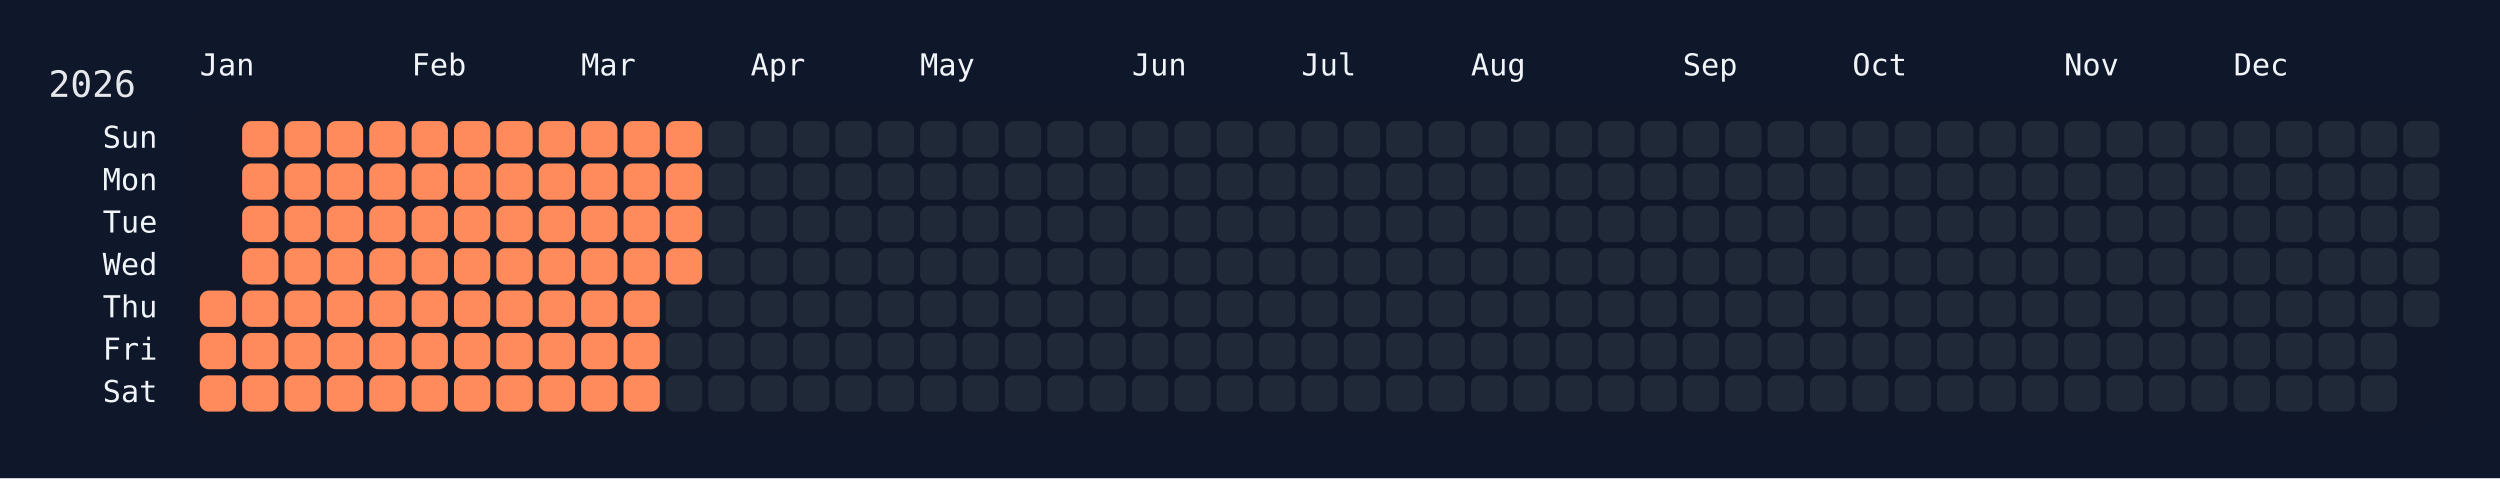
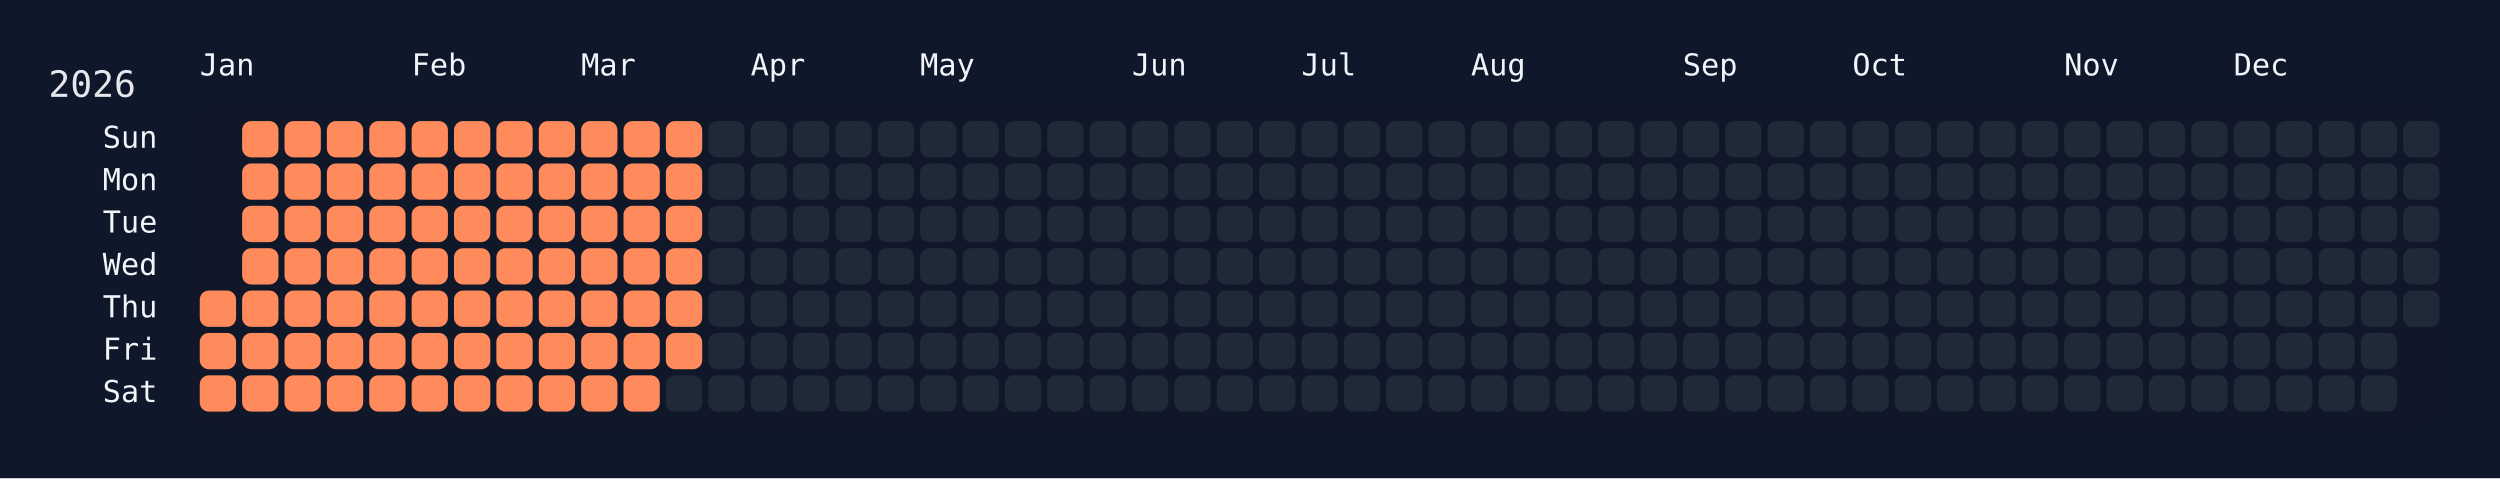
<svg xmlns="http://www.w3.org/2000/svg" width="826" height="158" viewBox="0 0 826 158">
  <rect width="826" height="158" fill="#0f172a" />
  <rect x="60" y="34" width="750" height="108" rx="12" ry="12" fill="rgba(15, 23, 42, 0.8)" />
  <text x="16" y="32" font-size="12" fill="#e5e7eb" font-family="JetBrains Mono, ui-monospace, SFMono-Regular, Menlo, Monaco, Consolas, monospace">2026</text>
  <text x="66" y="18" font-size="10" fill="#f1f5f9" font-family="JetBrains Mono, ui-monospace, SFMono-Regular, Menlo, Monaco, Consolas, monospace" dominant-baseline="hanging">Jan</text>
  <text x="136" y="18" font-size="10" fill="#f1f5f9" font-family="JetBrains Mono, ui-monospace, SFMono-Regular, Menlo, Monaco, Consolas, monospace" dominant-baseline="hanging">Feb</text>
  <text x="192" y="18" font-size="10" fill="#f1f5f9" font-family="JetBrains Mono, ui-monospace, SFMono-Regular, Menlo, Monaco, Consolas, monospace" dominant-baseline="hanging">Mar</text>
  <text x="248" y="18" font-size="10" fill="#f1f5f9" font-family="JetBrains Mono, ui-monospace, SFMono-Regular, Menlo, Monaco, Consolas, monospace" dominant-baseline="hanging">Apr</text>
  <text x="304" y="18" font-size="10" fill="#f1f5f9" font-family="JetBrains Mono, ui-monospace, SFMono-Regular, Menlo, Monaco, Consolas, monospace" dominant-baseline="hanging">May</text>
  <text x="374" y="18" font-size="10" fill="#f1f5f9" font-family="JetBrains Mono, ui-monospace, SFMono-Regular, Menlo, Monaco, Consolas, monospace" dominant-baseline="hanging">Jun</text>
  <text x="430" y="18" font-size="10" fill="#f1f5f9" font-family="JetBrains Mono, ui-monospace, SFMono-Regular, Menlo, Monaco, Consolas, monospace" dominant-baseline="hanging">Jul</text>
  <text x="486" y="18" font-size="10" fill="#f1f5f9" font-family="JetBrains Mono, ui-monospace, SFMono-Regular, Menlo, Monaco, Consolas, monospace" dominant-baseline="hanging">Aug</text>
  <text x="556" y="18" font-size="10" fill="#f1f5f9" font-family="JetBrains Mono, ui-monospace, SFMono-Regular, Menlo, Monaco, Consolas, monospace" dominant-baseline="hanging">Sep</text>
  <text x="612" y="18" font-size="10" fill="#f1f5f9" font-family="JetBrains Mono, ui-monospace, SFMono-Regular, Menlo, Monaco, Consolas, monospace" dominant-baseline="hanging">Oct</text>
  <text x="682" y="18" font-size="10" fill="#f1f5f9" font-family="JetBrains Mono, ui-monospace, SFMono-Regular, Menlo, Monaco, Consolas, monospace" dominant-baseline="hanging">Nov</text>
  <text x="738" y="18" font-size="10" fill="#f1f5f9" font-family="JetBrains Mono, ui-monospace, SFMono-Regular, Menlo, Monaco, Consolas, monospace" dominant-baseline="hanging">Dec</text>
  <text x="52" y="46.0" font-size="10" fill="#f1f5f9" font-family="JetBrains Mono, ui-monospace, SFMono-Regular, Menlo, Monaco, Consolas, monospace" text-anchor="end" dominant-baseline="middle">Sun</text>
  <text x="52" y="60.0" font-size="10" fill="#f1f5f9" font-family="JetBrains Mono, ui-monospace, SFMono-Regular, Menlo, Monaco, Consolas, monospace" text-anchor="end" dominant-baseline="middle">Mon</text>
  <text x="52" y="74.0" font-size="10" fill="#f1f5f9" font-family="JetBrains Mono, ui-monospace, SFMono-Regular, Menlo, Monaco, Consolas, monospace" text-anchor="end" dominant-baseline="middle">Tue</text>
  <text x="52" y="88.0" font-size="10" fill="#f1f5f9" font-family="JetBrains Mono, ui-monospace, SFMono-Regular, Menlo, Monaco, Consolas, monospace" text-anchor="end" dominant-baseline="middle">Wed</text>
  <text x="52" y="102.0" font-size="10" fill="#f1f5f9" font-family="JetBrains Mono, ui-monospace, SFMono-Regular, Menlo, Monaco, Consolas, monospace" text-anchor="end" dominant-baseline="middle">Thu</text>
  <text x="52" y="116.0" font-size="10" fill="#f1f5f9" font-family="JetBrains Mono, ui-monospace, SFMono-Regular, Menlo, Monaco, Consolas, monospace" text-anchor="end" dominant-baseline="middle">Fri</text>
  <text x="52" y="130.0" font-size="10" fill="#f1f5f9" font-family="JetBrains Mono, ui-monospace, SFMono-Regular, Menlo, Monaco, Consolas, monospace" text-anchor="end" dominant-baseline="middle">Sat</text>
  <g transform="translate(66,40)">
    <rect x="0" y="56" width="12" height="12" rx="3" ry="3" fill="#ff8a5b" data-date="2026-01-01" />
    <rect x="0" y="70" width="12" height="12" rx="3" ry="3" fill="#ff8a5b" data-date="2026-01-02" />
    <rect x="0" y="84" width="12" height="12" rx="3" ry="3" fill="#ff8a5b" data-date="2026-01-03" />
    <rect x="14" y="0" width="12" height="12" rx="3" ry="3" fill="#ff8a5b" data-date="2026-01-04" />
    <rect x="14" y="14" width="12" height="12" rx="3" ry="3" fill="#ff8a5b" data-date="2026-01-05" />
    <rect x="14" y="28" width="12" height="12" rx="3" ry="3" fill="#ff8a5b" data-date="2026-01-06" />
    <rect x="14" y="42" width="12" height="12" rx="3" ry="3" fill="#ff8a5b" data-date="2026-01-07" />
    <rect x="14" y="56" width="12" height="12" rx="3" ry="3" fill="#ff8a5b" data-date="2026-01-08" />
    <rect x="14" y="70" width="12" height="12" rx="3" ry="3" fill="#ff8a5b" data-date="2026-01-09" />
    <rect x="14" y="84" width="12" height="12" rx="3" ry="3" fill="#ff8a5b" data-date="2026-01-10" />
    <rect x="28" y="0" width="12" height="12" rx="3" ry="3" fill="#ff8a5b" data-date="2026-01-11" />
    <rect x="28" y="14" width="12" height="12" rx="3" ry="3" fill="#ff8a5b" data-date="2026-01-12" />
    <rect x="28" y="28" width="12" height="12" rx="3" ry="3" fill="#ff8a5b" data-date="2026-01-13" />
    <rect x="28" y="42" width="12" height="12" rx="3" ry="3" fill="#ff8a5b" data-date="2026-01-14" />
    <rect x="28" y="56" width="12" height="12" rx="3" ry="3" fill="#ff8a5b" data-date="2026-01-15" />
    <rect x="28" y="70" width="12" height="12" rx="3" ry="3" fill="#ff8a5b" data-date="2026-01-16" />
    <rect x="28" y="84" width="12" height="12" rx="3" ry="3" fill="#ff8a5b" data-date="2026-01-17" />
    <rect x="42" y="0" width="12" height="12" rx="3" ry="3" fill="#ff8a5b" data-date="2026-01-18" />
    <rect x="42" y="14" width="12" height="12" rx="3" ry="3" fill="#ff8a5b" data-date="2026-01-19" />
    <rect x="42" y="28" width="12" height="12" rx="3" ry="3" fill="#ff8a5b" data-date="2026-01-20" />
    <rect x="42" y="42" width="12" height="12" rx="3" ry="3" fill="#ff8a5b" data-date="2026-01-21" />
    <rect x="42" y="56" width="12" height="12" rx="3" ry="3" fill="#ff8a5b" data-date="2026-01-22" />
    <rect x="42" y="70" width="12" height="12" rx="3" ry="3" fill="#ff8a5b" data-date="2026-01-23" />
    <rect x="42" y="84" width="12" height="12" rx="3" ry="3" fill="#ff8a5b" data-date="2026-01-24" />
    <rect x="56" y="0" width="12" height="12" rx="3" ry="3" fill="#ff8a5b" data-date="2026-01-25" />
    <rect x="56" y="14" width="12" height="12" rx="3" ry="3" fill="#ff8a5b" data-date="2026-01-26" />
    <rect x="56" y="28" width="12" height="12" rx="3" ry="3" fill="#ff8a5b" data-date="2026-01-27" />
    <rect x="56" y="42" width="12" height="12" rx="3" ry="3" fill="#ff8a5b" data-date="2026-01-28" />
    <rect x="56" y="56" width="12" height="12" rx="3" ry="3" fill="#ff8a5b" data-date="2026-01-29" />
    <rect x="56" y="70" width="12" height="12" rx="3" ry="3" fill="#ff8a5b" data-date="2026-01-30" />
    <rect x="56" y="84" width="12" height="12" rx="3" ry="3" fill="#ff8a5b" data-date="2026-01-31" />
    <rect x="70" y="0" width="12" height="12" rx="3" ry="3" fill="#ff8a5b" data-date="2026-02-01" />
    <rect x="70" y="14" width="12" height="12" rx="3" ry="3" fill="#ff8a5b" data-date="2026-02-02" />
    <rect x="70" y="28" width="12" height="12" rx="3" ry="3" fill="#ff8a5b" data-date="2026-02-03" />
    <rect x="70" y="42" width="12" height="12" rx="3" ry="3" fill="#ff8a5b" data-date="2026-02-04" />
    <rect x="70" y="56" width="12" height="12" rx="3" ry="3" fill="#ff8a5b" data-date="2026-02-05" />
    <rect x="70" y="70" width="12" height="12" rx="3" ry="3" fill="#ff8a5b" data-date="2026-02-06" />
    <rect x="70" y="84" width="12" height="12" rx="3" ry="3" fill="#ff8a5b" data-date="2026-02-07" />
    <rect x="84" y="0" width="12" height="12" rx="3" ry="3" fill="#ff8a5b" data-date="2026-02-08" />
    <rect x="84" y="14" width="12" height="12" rx="3" ry="3" fill="#ff8a5b" data-date="2026-02-09" />
    <rect x="84" y="28" width="12" height="12" rx="3" ry="3" fill="#ff8a5b" data-date="2026-02-10" />
    <rect x="84" y="42" width="12" height="12" rx="3" ry="3" fill="#ff8a5b" data-date="2026-02-11" />
    <rect x="84" y="56" width="12" height="12" rx="3" ry="3" fill="#ff8a5b" data-date="2026-02-12" />
    <rect x="84" y="70" width="12" height="12" rx="3" ry="3" fill="#ff8a5b" data-date="2026-02-13" />
    <rect x="84" y="84" width="12" height="12" rx="3" ry="3" fill="#ff8a5b" data-date="2026-02-14" />
    <rect x="98" y="0" width="12" height="12" rx="3" ry="3" fill="#ff8a5b" data-date="2026-02-15" />
    <rect x="98" y="14" width="12" height="12" rx="3" ry="3" fill="#ff8a5b" data-date="2026-02-16" />
    <rect x="98" y="28" width="12" height="12" rx="3" ry="3" fill="#ff8a5b" data-date="2026-02-17" />
    <rect x="98" y="42" width="12" height="12" rx="3" ry="3" fill="#ff8a5b" data-date="2026-02-18" />
    <rect x="98" y="56" width="12" height="12" rx="3" ry="3" fill="#ff8a5b" data-date="2026-02-19" />
    <rect x="98" y="70" width="12" height="12" rx="3" ry="3" fill="#ff8a5b" data-date="2026-02-20" />
    <rect x="98" y="84" width="12" height="12" rx="3" ry="3" fill="#ff8a5b" data-date="2026-02-21" />
    <rect x="112" y="0" width="12" height="12" rx="3" ry="3" fill="#ff8a5b" data-date="2026-02-22" />
    <rect x="112" y="14" width="12" height="12" rx="3" ry="3" fill="#ff8a5b" data-date="2026-02-23" />
    <rect x="112" y="28" width="12" height="12" rx="3" ry="3" fill="#ff8a5b" data-date="2026-02-24" />
    <rect x="112" y="42" width="12" height="12" rx="3" ry="3" fill="#ff8a5b" data-date="2026-02-25" />
    <rect x="112" y="56" width="12" height="12" rx="3" ry="3" fill="#ff8a5b" data-date="2026-02-26" />
    <rect x="112" y="70" width="12" height="12" rx="3" ry="3" fill="#ff8a5b" data-date="2026-02-27" />
    <rect x="112" y="84" width="12" height="12" rx="3" ry="3" fill="#ff8a5b" data-date="2026-02-28" />
    <rect x="126" y="0" width="12" height="12" rx="3" ry="3" fill="#ff8a5b" data-date="2026-03-01" />
    <rect x="126" y="14" width="12" height="12" rx="3" ry="3" fill="#ff8a5b" data-date="2026-03-02" />
    <rect x="126" y="28" width="12" height="12" rx="3" ry="3" fill="#ff8a5b" data-date="2026-03-03" />
    <rect x="126" y="42" width="12" height="12" rx="3" ry="3" fill="#ff8a5b" data-date="2026-03-04" />
    <rect x="126" y="56" width="12" height="12" rx="3" ry="3" fill="#ff8a5b" data-date="2026-03-05" />
    <rect x="126" y="70" width="12" height="12" rx="3" ry="3" fill="#ff8a5b" data-date="2026-03-06" />
    <rect x="126" y="84" width="12" height="12" rx="3" ry="3" fill="#ff8a5b" data-date="2026-03-07" />
    <rect x="140" y="0" width="12" height="12" rx="3" ry="3" fill="#ff8a5b" data-date="2026-03-08" />
    <rect x="140" y="14" width="12" height="12" rx="3" ry="3" fill="#ff8a5b" data-date="2026-03-09" />
    <rect x="140" y="28" width="12" height="12" rx="3" ry="3" fill="#ff8a5b" data-date="2026-03-10" />
    <rect x="140" y="42" width="12" height="12" rx="3" ry="3" fill="#ff8a5b" data-date="2026-03-11" />
    <rect x="140" y="56" width="12" height="12" rx="3" ry="3" fill="#ff8a5b" data-date="2026-03-12" />
    <rect x="140" y="70" width="12" height="12" rx="3" ry="3" fill="#ff8a5b" data-date="2026-03-13" />
    <rect x="140" y="84" width="12" height="12" rx="3" ry="3" fill="#ff8a5b" data-date="2026-03-14" />
    <rect x="154" y="0" width="12" height="12" rx="3" ry="3" fill="#ff8a5b" data-date="2026-03-15" />
    <rect x="154" y="14" width="12" height="12" rx="3" ry="3" fill="#ff8a5b" data-date="2026-03-16" />
    <rect x="154" y="28" width="12" height="12" rx="3" ry="3" fill="#ff8a5b" data-date="2026-03-17" />
    <rect x="154" y="42" width="12" height="12" rx="3" ry="3" fill="#ff8a5b" data-date="2026-03-18" />
-     <rect x="154" y="56" width="12" height="12" rx="3" ry="3" fill="#1f2937" data-date="2026-03-19" />
-     <rect x="154" y="70" width="12" height="12" rx="3" ry="3" fill="#1f2937" data-date="2026-03-20" />
+     <rect x="154" y="56" width="12" height="12" rx="3" ry="3" fill="#ff8a5b" data-date="2026-03-19" />
+     <rect x="154" y="70" width="12" height="12" rx="3" ry="3" fill="#ff8a5b" data-date="2026-03-20" />
    <rect x="154" y="84" width="12" height="12" rx="3" ry="3" fill="#1f2937" data-date="2026-03-21" />
    <rect x="168" y="0" width="12" height="12" rx="3" ry="3" fill="#1f2937" data-date="2026-03-22" />
    <rect x="168" y="14" width="12" height="12" rx="3" ry="3" fill="#1f2937" data-date="2026-03-23" />
    <rect x="168" y="28" width="12" height="12" rx="3" ry="3" fill="#1f2937" data-date="2026-03-24" />
    <rect x="168" y="42" width="12" height="12" rx="3" ry="3" fill="#1f2937" data-date="2026-03-25" />
    <rect x="168" y="56" width="12" height="12" rx="3" ry="3" fill="#1f2937" data-date="2026-03-26" />
    <rect x="168" y="70" width="12" height="12" rx="3" ry="3" fill="#1f2937" data-date="2026-03-27" />
    <rect x="168" y="84" width="12" height="12" rx="3" ry="3" fill="#1f2937" data-date="2026-03-28" />
    <rect x="182" y="0" width="12" height="12" rx="3" ry="3" fill="#1f2937" data-date="2026-03-29" />
    <rect x="182" y="14" width="12" height="12" rx="3" ry="3" fill="#1f2937" data-date="2026-03-30" />
    <rect x="182" y="28" width="12" height="12" rx="3" ry="3" fill="#1f2937" data-date="2026-03-31" />
    <rect x="182" y="42" width="12" height="12" rx="3" ry="3" fill="#1f2937" data-date="2026-04-01" />
    <rect x="182" y="56" width="12" height="12" rx="3" ry="3" fill="#1f2937" data-date="2026-04-02" />
    <rect x="182" y="70" width="12" height="12" rx="3" ry="3" fill="#1f2937" data-date="2026-04-03" />
    <rect x="182" y="84" width="12" height="12" rx="3" ry="3" fill="#1f2937" data-date="2026-04-04" />
    <rect x="196" y="0" width="12" height="12" rx="3" ry="3" fill="#1f2937" data-date="2026-04-05" />
    <rect x="196" y="14" width="12" height="12" rx="3" ry="3" fill="#1f2937" data-date="2026-04-06" />
    <rect x="196" y="28" width="12" height="12" rx="3" ry="3" fill="#1f2937" data-date="2026-04-07" />
    <rect x="196" y="42" width="12" height="12" rx="3" ry="3" fill="#1f2937" data-date="2026-04-08" />
    <rect x="196" y="56" width="12" height="12" rx="3" ry="3" fill="#1f2937" data-date="2026-04-09" />
    <rect x="196" y="70" width="12" height="12" rx="3" ry="3" fill="#1f2937" data-date="2026-04-10" />
    <rect x="196" y="84" width="12" height="12" rx="3" ry="3" fill="#1f2937" data-date="2026-04-11" />
    <rect x="210" y="0" width="12" height="12" rx="3" ry="3" fill="#1f2937" data-date="2026-04-12" />
    <rect x="210" y="14" width="12" height="12" rx="3" ry="3" fill="#1f2937" data-date="2026-04-13" />
    <rect x="210" y="28" width="12" height="12" rx="3" ry="3" fill="#1f2937" data-date="2026-04-14" />
    <rect x="210" y="42" width="12" height="12" rx="3" ry="3" fill="#1f2937" data-date="2026-04-15" />
    <rect x="210" y="56" width="12" height="12" rx="3" ry="3" fill="#1f2937" data-date="2026-04-16" />
    <rect x="210" y="70" width="12" height="12" rx="3" ry="3" fill="#1f2937" data-date="2026-04-17" />
    <rect x="210" y="84" width="12" height="12" rx="3" ry="3" fill="#1f2937" data-date="2026-04-18" />
    <rect x="224" y="0" width="12" height="12" rx="3" ry="3" fill="#1f2937" data-date="2026-04-19" />
    <rect x="224" y="14" width="12" height="12" rx="3" ry="3" fill="#1f2937" data-date="2026-04-20" />
    <rect x="224" y="28" width="12" height="12" rx="3" ry="3" fill="#1f2937" data-date="2026-04-21" />
    <rect x="224" y="42" width="12" height="12" rx="3" ry="3" fill="#1f2937" data-date="2026-04-22" />
    <rect x="224" y="56" width="12" height="12" rx="3" ry="3" fill="#1f2937" data-date="2026-04-23" />
    <rect x="224" y="70" width="12" height="12" rx="3" ry="3" fill="#1f2937" data-date="2026-04-24" />
    <rect x="224" y="84" width="12" height="12" rx="3" ry="3" fill="#1f2937" data-date="2026-04-25" />
    <rect x="238" y="0" width="12" height="12" rx="3" ry="3" fill="#1f2937" data-date="2026-04-26" />
    <rect x="238" y="14" width="12" height="12" rx="3" ry="3" fill="#1f2937" data-date="2026-04-27" />
    <rect x="238" y="28" width="12" height="12" rx="3" ry="3" fill="#1f2937" data-date="2026-04-28" />
    <rect x="238" y="42" width="12" height="12" rx="3" ry="3" fill="#1f2937" data-date="2026-04-29" />
    <rect x="238" y="56" width="12" height="12" rx="3" ry="3" fill="#1f2937" data-date="2026-04-30" />
    <rect x="238" y="70" width="12" height="12" rx="3" ry="3" fill="#1f2937" data-date="2026-05-01" />
    <rect x="238" y="84" width="12" height="12" rx="3" ry="3" fill="#1f2937" data-date="2026-05-02" />
    <rect x="252" y="0" width="12" height="12" rx="3" ry="3" fill="#1f2937" data-date="2026-05-03" />
    <rect x="252" y="14" width="12" height="12" rx="3" ry="3" fill="#1f2937" data-date="2026-05-04" />
    <rect x="252" y="28" width="12" height="12" rx="3" ry="3" fill="#1f2937" data-date="2026-05-05" />
    <rect x="252" y="42" width="12" height="12" rx="3" ry="3" fill="#1f2937" data-date="2026-05-06" />
    <rect x="252" y="56" width="12" height="12" rx="3" ry="3" fill="#1f2937" data-date="2026-05-07" />
    <rect x="252" y="70" width="12" height="12" rx="3" ry="3" fill="#1f2937" data-date="2026-05-08" />
    <rect x="252" y="84" width="12" height="12" rx="3" ry="3" fill="#1f2937" data-date="2026-05-09" />
    <rect x="266" y="0" width="12" height="12" rx="3" ry="3" fill="#1f2937" data-date="2026-05-10" />
    <rect x="266" y="14" width="12" height="12" rx="3" ry="3" fill="#1f2937" data-date="2026-05-11" />
    <rect x="266" y="28" width="12" height="12" rx="3" ry="3" fill="#1f2937" data-date="2026-05-12" />
    <rect x="266" y="42" width="12" height="12" rx="3" ry="3" fill="#1f2937" data-date="2026-05-13" />
    <rect x="266" y="56" width="12" height="12" rx="3" ry="3" fill="#1f2937" data-date="2026-05-14" />
    <rect x="266" y="70" width="12" height="12" rx="3" ry="3" fill="#1f2937" data-date="2026-05-15" />
    <rect x="266" y="84" width="12" height="12" rx="3" ry="3" fill="#1f2937" data-date="2026-05-16" />
    <rect x="280" y="0" width="12" height="12" rx="3" ry="3" fill="#1f2937" data-date="2026-05-17" />
    <rect x="280" y="14" width="12" height="12" rx="3" ry="3" fill="#1f2937" data-date="2026-05-18" />
    <rect x="280" y="28" width="12" height="12" rx="3" ry="3" fill="#1f2937" data-date="2026-05-19" />
    <rect x="280" y="42" width="12" height="12" rx="3" ry="3" fill="#1f2937" data-date="2026-05-20" />
    <rect x="280" y="56" width="12" height="12" rx="3" ry="3" fill="#1f2937" data-date="2026-05-21" />
    <rect x="280" y="70" width="12" height="12" rx="3" ry="3" fill="#1f2937" data-date="2026-05-22" />
    <rect x="280" y="84" width="12" height="12" rx="3" ry="3" fill="#1f2937" data-date="2026-05-23" />
    <rect x="294" y="0" width="12" height="12" rx="3" ry="3" fill="#1f2937" data-date="2026-05-24" />
    <rect x="294" y="14" width="12" height="12" rx="3" ry="3" fill="#1f2937" data-date="2026-05-25" />
    <rect x="294" y="28" width="12" height="12" rx="3" ry="3" fill="#1f2937" data-date="2026-05-26" />
    <rect x="294" y="42" width="12" height="12" rx="3" ry="3" fill="#1f2937" data-date="2026-05-27" />
    <rect x="294" y="56" width="12" height="12" rx="3" ry="3" fill="#1f2937" data-date="2026-05-28" />
    <rect x="294" y="70" width="12" height="12" rx="3" ry="3" fill="#1f2937" data-date="2026-05-29" />
    <rect x="294" y="84" width="12" height="12" rx="3" ry="3" fill="#1f2937" data-date="2026-05-30" />
    <rect x="308" y="0" width="12" height="12" rx="3" ry="3" fill="#1f2937" data-date="2026-05-31" />
    <rect x="308" y="14" width="12" height="12" rx="3" ry="3" fill="#1f2937" data-date="2026-06-01" />
    <rect x="308" y="28" width="12" height="12" rx="3" ry="3" fill="#1f2937" data-date="2026-06-02" />
    <rect x="308" y="42" width="12" height="12" rx="3" ry="3" fill="#1f2937" data-date="2026-06-03" />
    <rect x="308" y="56" width="12" height="12" rx="3" ry="3" fill="#1f2937" data-date="2026-06-04" />
    <rect x="308" y="70" width="12" height="12" rx="3" ry="3" fill="#1f2937" data-date="2026-06-05" />
    <rect x="308" y="84" width="12" height="12" rx="3" ry="3" fill="#1f2937" data-date="2026-06-06" />
    <rect x="322" y="0" width="12" height="12" rx="3" ry="3" fill="#1f2937" data-date="2026-06-07" />
    <rect x="322" y="14" width="12" height="12" rx="3" ry="3" fill="#1f2937" data-date="2026-06-08" />
    <rect x="322" y="28" width="12" height="12" rx="3" ry="3" fill="#1f2937" data-date="2026-06-09" />
    <rect x="322" y="42" width="12" height="12" rx="3" ry="3" fill="#1f2937" data-date="2026-06-10" />
    <rect x="322" y="56" width="12" height="12" rx="3" ry="3" fill="#1f2937" data-date="2026-06-11" />
    <rect x="322" y="70" width="12" height="12" rx="3" ry="3" fill="#1f2937" data-date="2026-06-12" />
    <rect x="322" y="84" width="12" height="12" rx="3" ry="3" fill="#1f2937" data-date="2026-06-13" />
    <rect x="336" y="0" width="12" height="12" rx="3" ry="3" fill="#1f2937" data-date="2026-06-14" />
    <rect x="336" y="14" width="12" height="12" rx="3" ry="3" fill="#1f2937" data-date="2026-06-15" />
    <rect x="336" y="28" width="12" height="12" rx="3" ry="3" fill="#1f2937" data-date="2026-06-16" />
    <rect x="336" y="42" width="12" height="12" rx="3" ry="3" fill="#1f2937" data-date="2026-06-17" />
    <rect x="336" y="56" width="12" height="12" rx="3" ry="3" fill="#1f2937" data-date="2026-06-18" />
    <rect x="336" y="70" width="12" height="12" rx="3" ry="3" fill="#1f2937" data-date="2026-06-19" />
    <rect x="336" y="84" width="12" height="12" rx="3" ry="3" fill="#1f2937" data-date="2026-06-20" />
    <rect x="350" y="0" width="12" height="12" rx="3" ry="3" fill="#1f2937" data-date="2026-06-21" />
    <rect x="350" y="14" width="12" height="12" rx="3" ry="3" fill="#1f2937" data-date="2026-06-22" />
    <rect x="350" y="28" width="12" height="12" rx="3" ry="3" fill="#1f2937" data-date="2026-06-23" />
    <rect x="350" y="42" width="12" height="12" rx="3" ry="3" fill="#1f2937" data-date="2026-06-24" />
    <rect x="350" y="56" width="12" height="12" rx="3" ry="3" fill="#1f2937" data-date="2026-06-25" />
    <rect x="350" y="70" width="12" height="12" rx="3" ry="3" fill="#1f2937" data-date="2026-06-26" />
    <rect x="350" y="84" width="12" height="12" rx="3" ry="3" fill="#1f2937" data-date="2026-06-27" />
    <rect x="364" y="0" width="12" height="12" rx="3" ry="3" fill="#1f2937" data-date="2026-06-28" />
    <rect x="364" y="14" width="12" height="12" rx="3" ry="3" fill="#1f2937" data-date="2026-06-29" />
    <rect x="364" y="28" width="12" height="12" rx="3" ry="3" fill="#1f2937" data-date="2026-06-30" />
    <rect x="364" y="42" width="12" height="12" rx="3" ry="3" fill="#1f2937" data-date="2026-07-01" />
    <rect x="364" y="56" width="12" height="12" rx="3" ry="3" fill="#1f2937" data-date="2026-07-02" />
    <rect x="364" y="70" width="12" height="12" rx="3" ry="3" fill="#1f2937" data-date="2026-07-03" />
    <rect x="364" y="84" width="12" height="12" rx="3" ry="3" fill="#1f2937" data-date="2026-07-04" />
    <rect x="378" y="0" width="12" height="12" rx="3" ry="3" fill="#1f2937" data-date="2026-07-05" />
    <rect x="378" y="14" width="12" height="12" rx="3" ry="3" fill="#1f2937" data-date="2026-07-06" />
    <rect x="378" y="28" width="12" height="12" rx="3" ry="3" fill="#1f2937" data-date="2026-07-07" />
    <rect x="378" y="42" width="12" height="12" rx="3" ry="3" fill="#1f2937" data-date="2026-07-08" />
    <rect x="378" y="56" width="12" height="12" rx="3" ry="3" fill="#1f2937" data-date="2026-07-09" />
    <rect x="378" y="70" width="12" height="12" rx="3" ry="3" fill="#1f2937" data-date="2026-07-10" />
    <rect x="378" y="84" width="12" height="12" rx="3" ry="3" fill="#1f2937" data-date="2026-07-11" />
    <rect x="392" y="0" width="12" height="12" rx="3" ry="3" fill="#1f2937" data-date="2026-07-12" />
    <rect x="392" y="14" width="12" height="12" rx="3" ry="3" fill="#1f2937" data-date="2026-07-13" />
    <rect x="392" y="28" width="12" height="12" rx="3" ry="3" fill="#1f2937" data-date="2026-07-14" />
    <rect x="392" y="42" width="12" height="12" rx="3" ry="3" fill="#1f2937" data-date="2026-07-15" />
    <rect x="392" y="56" width="12" height="12" rx="3" ry="3" fill="#1f2937" data-date="2026-07-16" />
    <rect x="392" y="70" width="12" height="12" rx="3" ry="3" fill="#1f2937" data-date="2026-07-17" />
    <rect x="392" y="84" width="12" height="12" rx="3" ry="3" fill="#1f2937" data-date="2026-07-18" />
    <rect x="406" y="0" width="12" height="12" rx="3" ry="3" fill="#1f2937" data-date="2026-07-19" />
    <rect x="406" y="14" width="12" height="12" rx="3" ry="3" fill="#1f2937" data-date="2026-07-20" />
    <rect x="406" y="28" width="12" height="12" rx="3" ry="3" fill="#1f2937" data-date="2026-07-21" />
    <rect x="406" y="42" width="12" height="12" rx="3" ry="3" fill="#1f2937" data-date="2026-07-22" />
    <rect x="406" y="56" width="12" height="12" rx="3" ry="3" fill="#1f2937" data-date="2026-07-23" />
    <rect x="406" y="70" width="12" height="12" rx="3" ry="3" fill="#1f2937" data-date="2026-07-24" />
    <rect x="406" y="84" width="12" height="12" rx="3" ry="3" fill="#1f2937" data-date="2026-07-25" />
    <rect x="420" y="0" width="12" height="12" rx="3" ry="3" fill="#1f2937" data-date="2026-07-26" />
    <rect x="420" y="14" width="12" height="12" rx="3" ry="3" fill="#1f2937" data-date="2026-07-27" />
    <rect x="420" y="28" width="12" height="12" rx="3" ry="3" fill="#1f2937" data-date="2026-07-28" />
    <rect x="420" y="42" width="12" height="12" rx="3" ry="3" fill="#1f2937" data-date="2026-07-29" />
    <rect x="420" y="56" width="12" height="12" rx="3" ry="3" fill="#1f2937" data-date="2026-07-30" />
    <rect x="420" y="70" width="12" height="12" rx="3" ry="3" fill="#1f2937" data-date="2026-07-31" />
    <rect x="420" y="84" width="12" height="12" rx="3" ry="3" fill="#1f2937" data-date="2026-08-01" />
    <rect x="434" y="0" width="12" height="12" rx="3" ry="3" fill="#1f2937" data-date="2026-08-02" />
    <rect x="434" y="14" width="12" height="12" rx="3" ry="3" fill="#1f2937" data-date="2026-08-03" />
    <rect x="434" y="28" width="12" height="12" rx="3" ry="3" fill="#1f2937" data-date="2026-08-04" />
    <rect x="434" y="42" width="12" height="12" rx="3" ry="3" fill="#1f2937" data-date="2026-08-05" />
    <rect x="434" y="56" width="12" height="12" rx="3" ry="3" fill="#1f2937" data-date="2026-08-06" />
    <rect x="434" y="70" width="12" height="12" rx="3" ry="3" fill="#1f2937" data-date="2026-08-07" />
    <rect x="434" y="84" width="12" height="12" rx="3" ry="3" fill="#1f2937" data-date="2026-08-08" />
    <rect x="448" y="0" width="12" height="12" rx="3" ry="3" fill="#1f2937" data-date="2026-08-09" />
    <rect x="448" y="14" width="12" height="12" rx="3" ry="3" fill="#1f2937" data-date="2026-08-10" />
    <rect x="448" y="28" width="12" height="12" rx="3" ry="3" fill="#1f2937" data-date="2026-08-11" />
    <rect x="448" y="42" width="12" height="12" rx="3" ry="3" fill="#1f2937" data-date="2026-08-12" />
    <rect x="448" y="56" width="12" height="12" rx="3" ry="3" fill="#1f2937" data-date="2026-08-13" />
    <rect x="448" y="70" width="12" height="12" rx="3" ry="3" fill="#1f2937" data-date="2026-08-14" />
    <rect x="448" y="84" width="12" height="12" rx="3" ry="3" fill="#1f2937" data-date="2026-08-15" />
    <rect x="462" y="0" width="12" height="12" rx="3" ry="3" fill="#1f2937" data-date="2026-08-16" />
    <rect x="462" y="14" width="12" height="12" rx="3" ry="3" fill="#1f2937" data-date="2026-08-17" />
    <rect x="462" y="28" width="12" height="12" rx="3" ry="3" fill="#1f2937" data-date="2026-08-18" />
    <rect x="462" y="42" width="12" height="12" rx="3" ry="3" fill="#1f2937" data-date="2026-08-19" />
    <rect x="462" y="56" width="12" height="12" rx="3" ry="3" fill="#1f2937" data-date="2026-08-20" />
    <rect x="462" y="70" width="12" height="12" rx="3" ry="3" fill="#1f2937" data-date="2026-08-21" />
    <rect x="462" y="84" width="12" height="12" rx="3" ry="3" fill="#1f2937" data-date="2026-08-22" />
    <rect x="476" y="0" width="12" height="12" rx="3" ry="3" fill="#1f2937" data-date="2026-08-23" />
    <rect x="476" y="14" width="12" height="12" rx="3" ry="3" fill="#1f2937" data-date="2026-08-24" />
    <rect x="476" y="28" width="12" height="12" rx="3" ry="3" fill="#1f2937" data-date="2026-08-25" />
    <rect x="476" y="42" width="12" height="12" rx="3" ry="3" fill="#1f2937" data-date="2026-08-26" />
    <rect x="476" y="56" width="12" height="12" rx="3" ry="3" fill="#1f2937" data-date="2026-08-27" />
    <rect x="476" y="70" width="12" height="12" rx="3" ry="3" fill="#1f2937" data-date="2026-08-28" />
    <rect x="476" y="84" width="12" height="12" rx="3" ry="3" fill="#1f2937" data-date="2026-08-29" />
    <rect x="490" y="0" width="12" height="12" rx="3" ry="3" fill="#1f2937" data-date="2026-08-30" />
    <rect x="490" y="14" width="12" height="12" rx="3" ry="3" fill="#1f2937" data-date="2026-08-31" />
    <rect x="490" y="28" width="12" height="12" rx="3" ry="3" fill="#1f2937" data-date="2026-09-01" />
    <rect x="490" y="42" width="12" height="12" rx="3" ry="3" fill="#1f2937" data-date="2026-09-02" />
    <rect x="490" y="56" width="12" height="12" rx="3" ry="3" fill="#1f2937" data-date="2026-09-03" />
    <rect x="490" y="70" width="12" height="12" rx="3" ry="3" fill="#1f2937" data-date="2026-09-04" />
    <rect x="490" y="84" width="12" height="12" rx="3" ry="3" fill="#1f2937" data-date="2026-09-05" />
    <rect x="504" y="0" width="12" height="12" rx="3" ry="3" fill="#1f2937" data-date="2026-09-06" />
    <rect x="504" y="14" width="12" height="12" rx="3" ry="3" fill="#1f2937" data-date="2026-09-07" />
    <rect x="504" y="28" width="12" height="12" rx="3" ry="3" fill="#1f2937" data-date="2026-09-08" />
    <rect x="504" y="42" width="12" height="12" rx="3" ry="3" fill="#1f2937" data-date="2026-09-09" />
    <rect x="504" y="56" width="12" height="12" rx="3" ry="3" fill="#1f2937" data-date="2026-09-10" />
    <rect x="504" y="70" width="12" height="12" rx="3" ry="3" fill="#1f2937" data-date="2026-09-11" />
    <rect x="504" y="84" width="12" height="12" rx="3" ry="3" fill="#1f2937" data-date="2026-09-12" />
    <rect x="518" y="0" width="12" height="12" rx="3" ry="3" fill="#1f2937" data-date="2026-09-13" />
    <rect x="518" y="14" width="12" height="12" rx="3" ry="3" fill="#1f2937" data-date="2026-09-14" />
    <rect x="518" y="28" width="12" height="12" rx="3" ry="3" fill="#1f2937" data-date="2026-09-15" />
    <rect x="518" y="42" width="12" height="12" rx="3" ry="3" fill="#1f2937" data-date="2026-09-16" />
    <rect x="518" y="56" width="12" height="12" rx="3" ry="3" fill="#1f2937" data-date="2026-09-17" />
    <rect x="518" y="70" width="12" height="12" rx="3" ry="3" fill="#1f2937" data-date="2026-09-18" />
    <rect x="518" y="84" width="12" height="12" rx="3" ry="3" fill="#1f2937" data-date="2026-09-19" />
    <rect x="532" y="0" width="12" height="12" rx="3" ry="3" fill="#1f2937" data-date="2026-09-20" />
    <rect x="532" y="14" width="12" height="12" rx="3" ry="3" fill="#1f2937" data-date="2026-09-21" />
    <rect x="532" y="28" width="12" height="12" rx="3" ry="3" fill="#1f2937" data-date="2026-09-22" />
    <rect x="532" y="42" width="12" height="12" rx="3" ry="3" fill="#1f2937" data-date="2026-09-23" />
    <rect x="532" y="56" width="12" height="12" rx="3" ry="3" fill="#1f2937" data-date="2026-09-24" />
    <rect x="532" y="70" width="12" height="12" rx="3" ry="3" fill="#1f2937" data-date="2026-09-25" />
    <rect x="532" y="84" width="12" height="12" rx="3" ry="3" fill="#1f2937" data-date="2026-09-26" />
    <rect x="546" y="0" width="12" height="12" rx="3" ry="3" fill="#1f2937" data-date="2026-09-27" />
    <rect x="546" y="14" width="12" height="12" rx="3" ry="3" fill="#1f2937" data-date="2026-09-28" />
    <rect x="546" y="28" width="12" height="12" rx="3" ry="3" fill="#1f2937" data-date="2026-09-29" />
    <rect x="546" y="42" width="12" height="12" rx="3" ry="3" fill="#1f2937" data-date="2026-09-30" />
    <rect x="546" y="56" width="12" height="12" rx="3" ry="3" fill="#1f2937" data-date="2026-10-01" />
    <rect x="546" y="70" width="12" height="12" rx="3" ry="3" fill="#1f2937" data-date="2026-10-02" />
    <rect x="546" y="84" width="12" height="12" rx="3" ry="3" fill="#1f2937" data-date="2026-10-03" />
    <rect x="560" y="0" width="12" height="12" rx="3" ry="3" fill="#1f2937" data-date="2026-10-04" />
    <rect x="560" y="14" width="12" height="12" rx="3" ry="3" fill="#1f2937" data-date="2026-10-05" />
    <rect x="560" y="28" width="12" height="12" rx="3" ry="3" fill="#1f2937" data-date="2026-10-06" />
    <rect x="560" y="42" width="12" height="12" rx="3" ry="3" fill="#1f2937" data-date="2026-10-07" />
    <rect x="560" y="56" width="12" height="12" rx="3" ry="3" fill="#1f2937" data-date="2026-10-08" />
    <rect x="560" y="70" width="12" height="12" rx="3" ry="3" fill="#1f2937" data-date="2026-10-09" />
    <rect x="560" y="84" width="12" height="12" rx="3" ry="3" fill="#1f2937" data-date="2026-10-10" />
    <rect x="574" y="0" width="12" height="12" rx="3" ry="3" fill="#1f2937" data-date="2026-10-11" />
    <rect x="574" y="14" width="12" height="12" rx="3" ry="3" fill="#1f2937" data-date="2026-10-12" />
    <rect x="574" y="28" width="12" height="12" rx="3" ry="3" fill="#1f2937" data-date="2026-10-13" />
    <rect x="574" y="42" width="12" height="12" rx="3" ry="3" fill="#1f2937" data-date="2026-10-14" />
    <rect x="574" y="56" width="12" height="12" rx="3" ry="3" fill="#1f2937" data-date="2026-10-15" />
    <rect x="574" y="70" width="12" height="12" rx="3" ry="3" fill="#1f2937" data-date="2026-10-16" />
    <rect x="574" y="84" width="12" height="12" rx="3" ry="3" fill="#1f2937" data-date="2026-10-17" />
    <rect x="588" y="0" width="12" height="12" rx="3" ry="3" fill="#1f2937" data-date="2026-10-18" />
    <rect x="588" y="14" width="12" height="12" rx="3" ry="3" fill="#1f2937" data-date="2026-10-19" />
    <rect x="588" y="28" width="12" height="12" rx="3" ry="3" fill="#1f2937" data-date="2026-10-20" />
    <rect x="588" y="42" width="12" height="12" rx="3" ry="3" fill="#1f2937" data-date="2026-10-21" />
    <rect x="588" y="56" width="12" height="12" rx="3" ry="3" fill="#1f2937" data-date="2026-10-22" />
    <rect x="588" y="70" width="12" height="12" rx="3" ry="3" fill="#1f2937" data-date="2026-10-23" />
    <rect x="588" y="84" width="12" height="12" rx="3" ry="3" fill="#1f2937" data-date="2026-10-24" />
    <rect x="602" y="0" width="12" height="12" rx="3" ry="3" fill="#1f2937" data-date="2026-10-25" />
    <rect x="602" y="14" width="12" height="12" rx="3" ry="3" fill="#1f2937" data-date="2026-10-26" />
    <rect x="602" y="28" width="12" height="12" rx="3" ry="3" fill="#1f2937" data-date="2026-10-27" />
    <rect x="602" y="42" width="12" height="12" rx="3" ry="3" fill="#1f2937" data-date="2026-10-28" />
    <rect x="602" y="56" width="12" height="12" rx="3" ry="3" fill="#1f2937" data-date="2026-10-29" />
    <rect x="602" y="70" width="12" height="12" rx="3" ry="3" fill="#1f2937" data-date="2026-10-30" />
    <rect x="602" y="84" width="12" height="12" rx="3" ry="3" fill="#1f2937" data-date="2026-10-31" />
    <rect x="616" y="0" width="12" height="12" rx="3" ry="3" fill="#1f2937" data-date="2026-11-01" />
    <rect x="616" y="14" width="12" height="12" rx="3" ry="3" fill="#1f2937" data-date="2026-11-02" />
    <rect x="616" y="28" width="12" height="12" rx="3" ry="3" fill="#1f2937" data-date="2026-11-03" />
    <rect x="616" y="42" width="12" height="12" rx="3" ry="3" fill="#1f2937" data-date="2026-11-04" />
    <rect x="616" y="56" width="12" height="12" rx="3" ry="3" fill="#1f2937" data-date="2026-11-05" />
    <rect x="616" y="70" width="12" height="12" rx="3" ry="3" fill="#1f2937" data-date="2026-11-06" />
    <rect x="616" y="84" width="12" height="12" rx="3" ry="3" fill="#1f2937" data-date="2026-11-07" />
    <rect x="630" y="0" width="12" height="12" rx="3" ry="3" fill="#1f2937" data-date="2026-11-08" />
    <rect x="630" y="14" width="12" height="12" rx="3" ry="3" fill="#1f2937" data-date="2026-11-09" />
    <rect x="630" y="28" width="12" height="12" rx="3" ry="3" fill="#1f2937" data-date="2026-11-10" />
    <rect x="630" y="42" width="12" height="12" rx="3" ry="3" fill="#1f2937" data-date="2026-11-11" />
    <rect x="630" y="56" width="12" height="12" rx="3" ry="3" fill="#1f2937" data-date="2026-11-12" />
    <rect x="630" y="70" width="12" height="12" rx="3" ry="3" fill="#1f2937" data-date="2026-11-13" />
    <rect x="630" y="84" width="12" height="12" rx="3" ry="3" fill="#1f2937" data-date="2026-11-14" />
    <rect x="644" y="0" width="12" height="12" rx="3" ry="3" fill="#1f2937" data-date="2026-11-15" />
    <rect x="644" y="14" width="12" height="12" rx="3" ry="3" fill="#1f2937" data-date="2026-11-16" />
    <rect x="644" y="28" width="12" height="12" rx="3" ry="3" fill="#1f2937" data-date="2026-11-17" />
    <rect x="644" y="42" width="12" height="12" rx="3" ry="3" fill="#1f2937" data-date="2026-11-18" />
    <rect x="644" y="56" width="12" height="12" rx="3" ry="3" fill="#1f2937" data-date="2026-11-19" />
    <rect x="644" y="70" width="12" height="12" rx="3" ry="3" fill="#1f2937" data-date="2026-11-20" />
    <rect x="644" y="84" width="12" height="12" rx="3" ry="3" fill="#1f2937" data-date="2026-11-21" />
    <rect x="658" y="0" width="12" height="12" rx="3" ry="3" fill="#1f2937" data-date="2026-11-22" />
    <rect x="658" y="14" width="12" height="12" rx="3" ry="3" fill="#1f2937" data-date="2026-11-23" />
    <rect x="658" y="28" width="12" height="12" rx="3" ry="3" fill="#1f2937" data-date="2026-11-24" />
    <rect x="658" y="42" width="12" height="12" rx="3" ry="3" fill="#1f2937" data-date="2026-11-25" />
    <rect x="658" y="56" width="12" height="12" rx="3" ry="3" fill="#1f2937" data-date="2026-11-26" />
    <rect x="658" y="70" width="12" height="12" rx="3" ry="3" fill="#1f2937" data-date="2026-11-27" />
    <rect x="658" y="84" width="12" height="12" rx="3" ry="3" fill="#1f2937" data-date="2026-11-28" />
    <rect x="672" y="0" width="12" height="12" rx="3" ry="3" fill="#1f2937" data-date="2026-11-29" />
    <rect x="672" y="14" width="12" height="12" rx="3" ry="3" fill="#1f2937" data-date="2026-11-30" />
    <rect x="672" y="28" width="12" height="12" rx="3" ry="3" fill="#1f2937" data-date="2026-12-01" />
    <rect x="672" y="42" width="12" height="12" rx="3" ry="3" fill="#1f2937" data-date="2026-12-02" />
    <rect x="672" y="56" width="12" height="12" rx="3" ry="3" fill="#1f2937" data-date="2026-12-03" />
    <rect x="672" y="70" width="12" height="12" rx="3" ry="3" fill="#1f2937" data-date="2026-12-04" />
    <rect x="672" y="84" width="12" height="12" rx="3" ry="3" fill="#1f2937" data-date="2026-12-05" />
    <rect x="686" y="0" width="12" height="12" rx="3" ry="3" fill="#1f2937" data-date="2026-12-06" />
    <rect x="686" y="14" width="12" height="12" rx="3" ry="3" fill="#1f2937" data-date="2026-12-07" />
    <rect x="686" y="28" width="12" height="12" rx="3" ry="3" fill="#1f2937" data-date="2026-12-08" />
    <rect x="686" y="42" width="12" height="12" rx="3" ry="3" fill="#1f2937" data-date="2026-12-09" />
    <rect x="686" y="56" width="12" height="12" rx="3" ry="3" fill="#1f2937" data-date="2026-12-10" />
    <rect x="686" y="70" width="12" height="12" rx="3" ry="3" fill="#1f2937" data-date="2026-12-11" />
    <rect x="686" y="84" width="12" height="12" rx="3" ry="3" fill="#1f2937" data-date="2026-12-12" />
    <rect x="700" y="0" width="12" height="12" rx="3" ry="3" fill="#1f2937" data-date="2026-12-13" />
    <rect x="700" y="14" width="12" height="12" rx="3" ry="3" fill="#1f2937" data-date="2026-12-14" />
    <rect x="700" y="28" width="12" height="12" rx="3" ry="3" fill="#1f2937" data-date="2026-12-15" />
    <rect x="700" y="42" width="12" height="12" rx="3" ry="3" fill="#1f2937" data-date="2026-12-16" />
    <rect x="700" y="56" width="12" height="12" rx="3" ry="3" fill="#1f2937" data-date="2026-12-17" />
    <rect x="700" y="70" width="12" height="12" rx="3" ry="3" fill="#1f2937" data-date="2026-12-18" />
    <rect x="700" y="84" width="12" height="12" rx="3" ry="3" fill="#1f2937" data-date="2026-12-19" />
    <rect x="714" y="0" width="12" height="12" rx="3" ry="3" fill="#1f2937" data-date="2026-12-20" />
    <rect x="714" y="14" width="12" height="12" rx="3" ry="3" fill="#1f2937" data-date="2026-12-21" />
    <rect x="714" y="28" width="12" height="12" rx="3" ry="3" fill="#1f2937" data-date="2026-12-22" />
    <rect x="714" y="42" width="12" height="12" rx="3" ry="3" fill="#1f2937" data-date="2026-12-23" />
    <rect x="714" y="56" width="12" height="12" rx="3" ry="3" fill="#1f2937" data-date="2026-12-24" />
    <rect x="714" y="70" width="12" height="12" rx="3" ry="3" fill="#1f2937" data-date="2026-12-25" />
    <rect x="714" y="84" width="12" height="12" rx="3" ry="3" fill="#1f2937" data-date="2026-12-26" />
    <rect x="728" y="0" width="12" height="12" rx="3" ry="3" fill="#1f2937" data-date="2026-12-27" />
    <rect x="728" y="14" width="12" height="12" rx="3" ry="3" fill="#1f2937" data-date="2026-12-28" />
    <rect x="728" y="28" width="12" height="12" rx="3" ry="3" fill="#1f2937" data-date="2026-12-29" />
    <rect x="728" y="42" width="12" height="12" rx="3" ry="3" fill="#1f2937" data-date="2026-12-30" />
    <rect x="728" y="56" width="12" height="12" rx="3" ry="3" fill="#1f2937" data-date="2026-12-31" />
  </g>
</svg>
